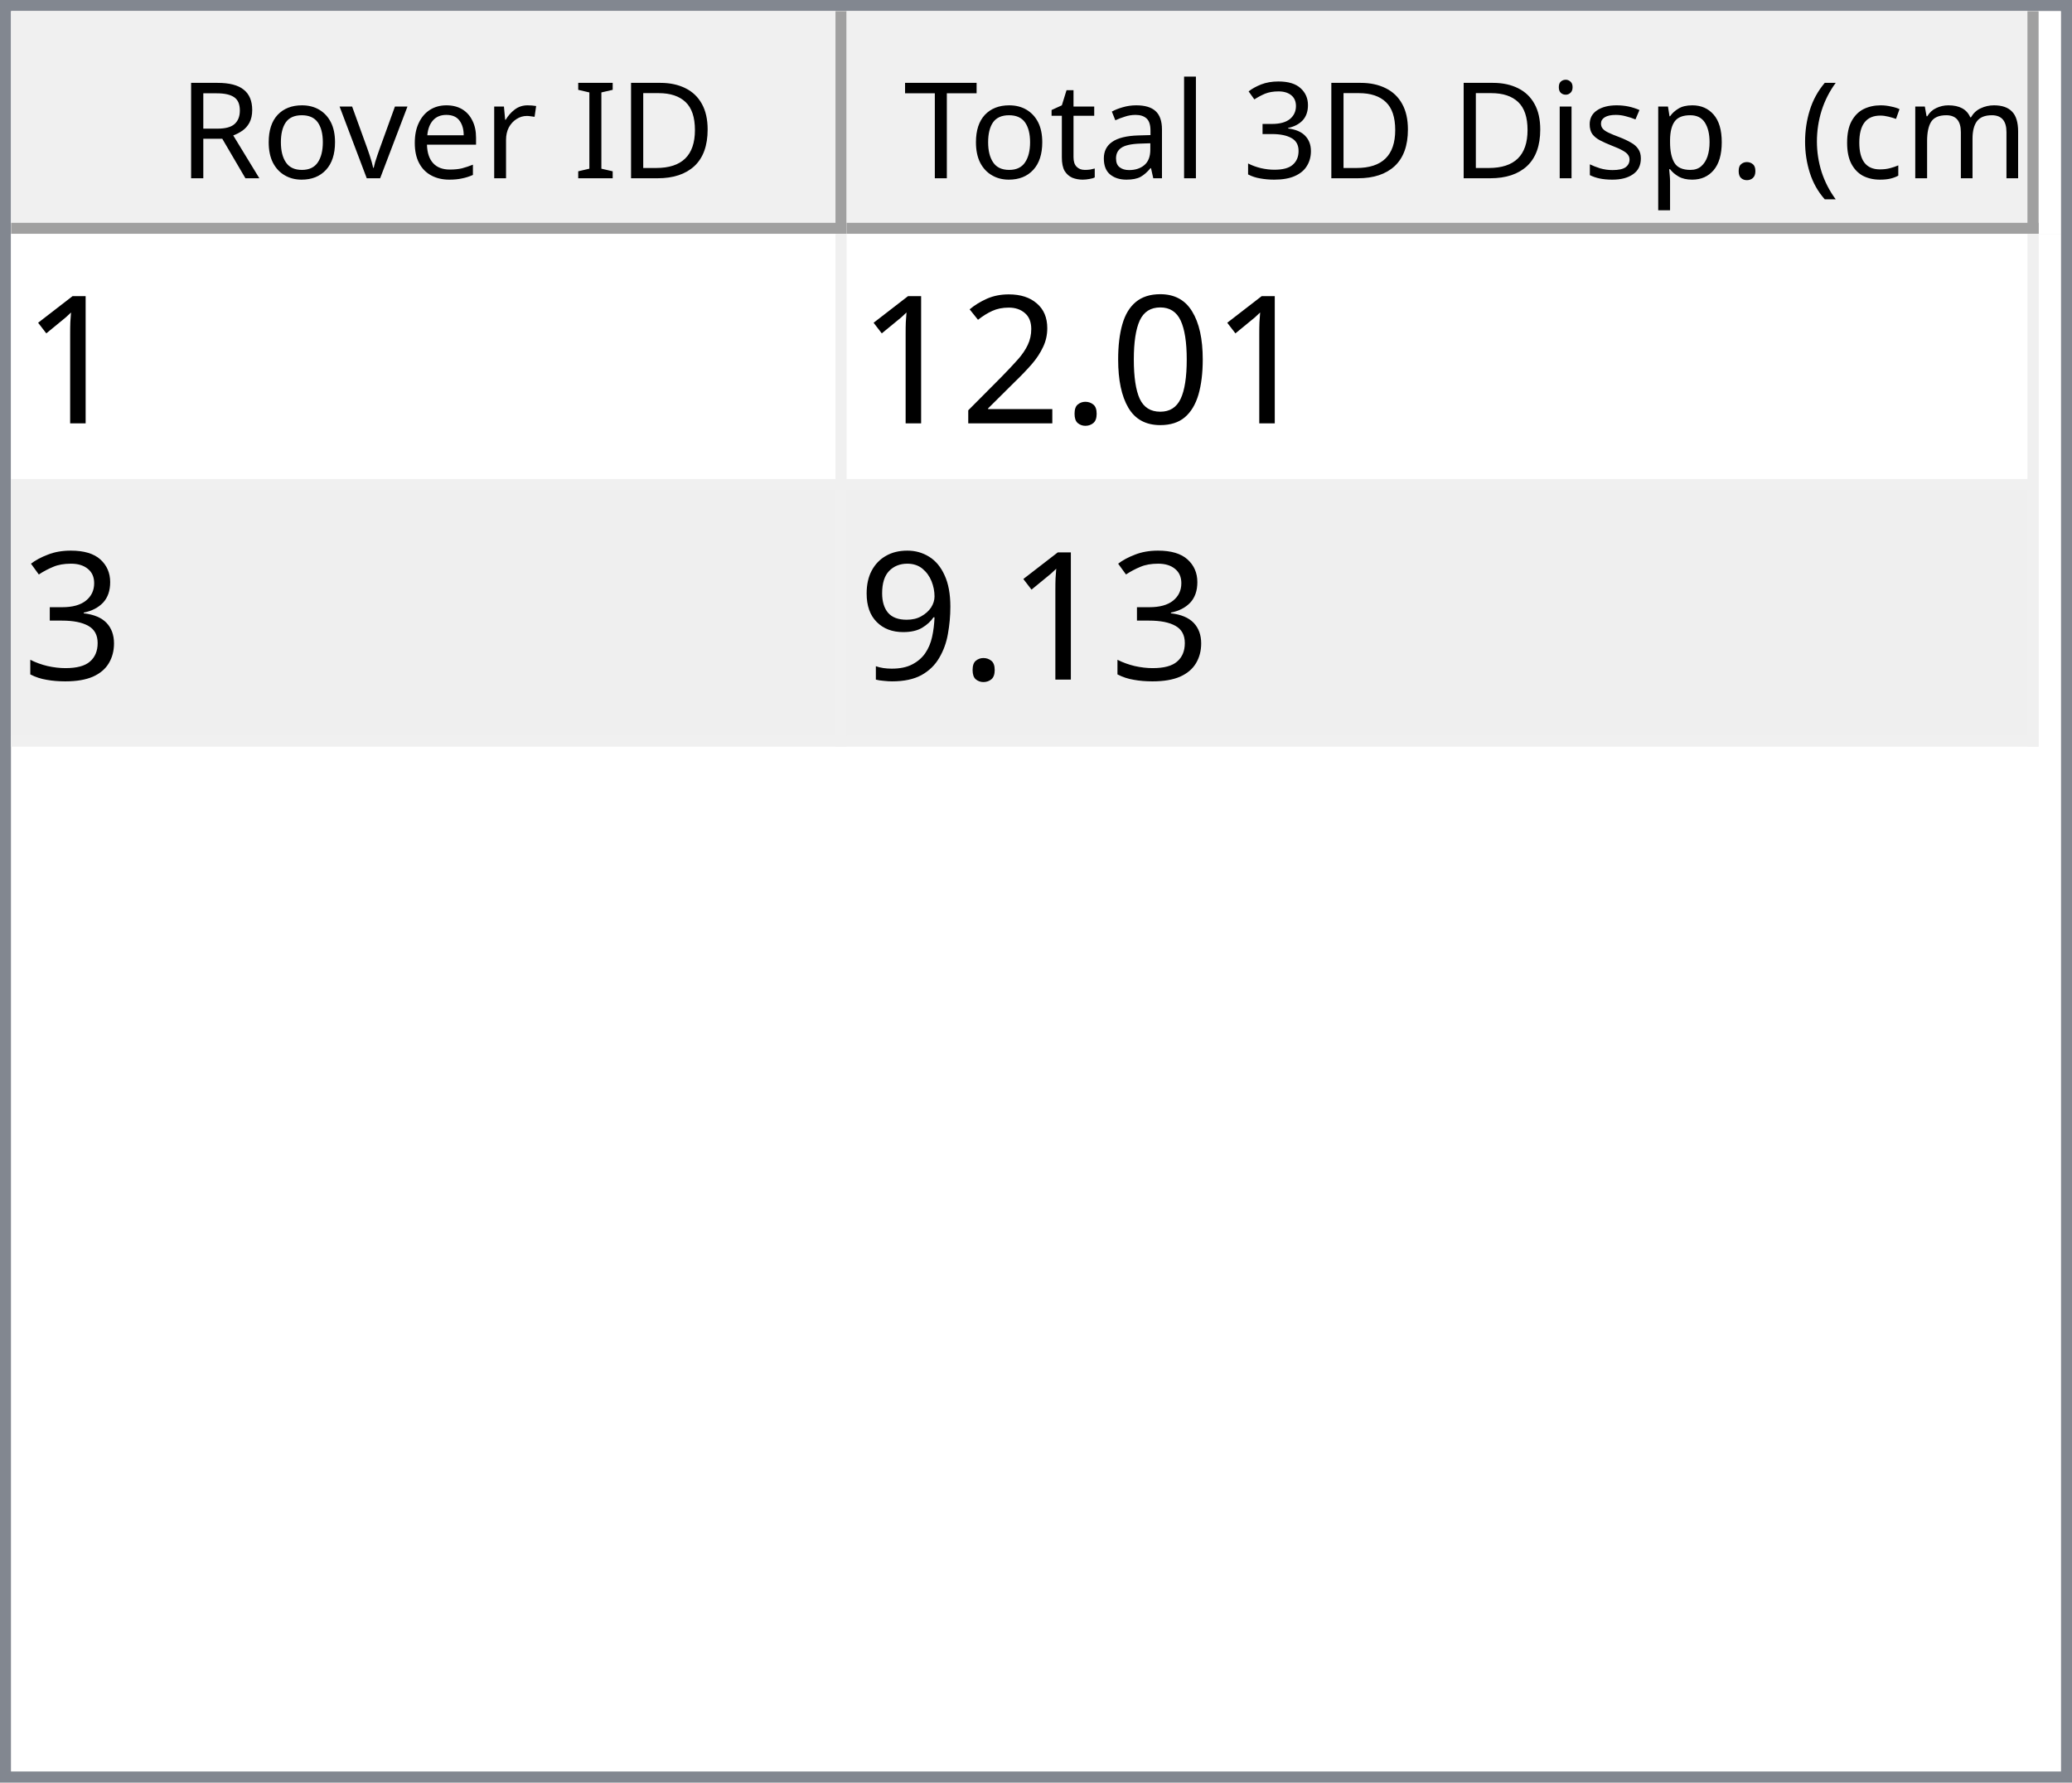
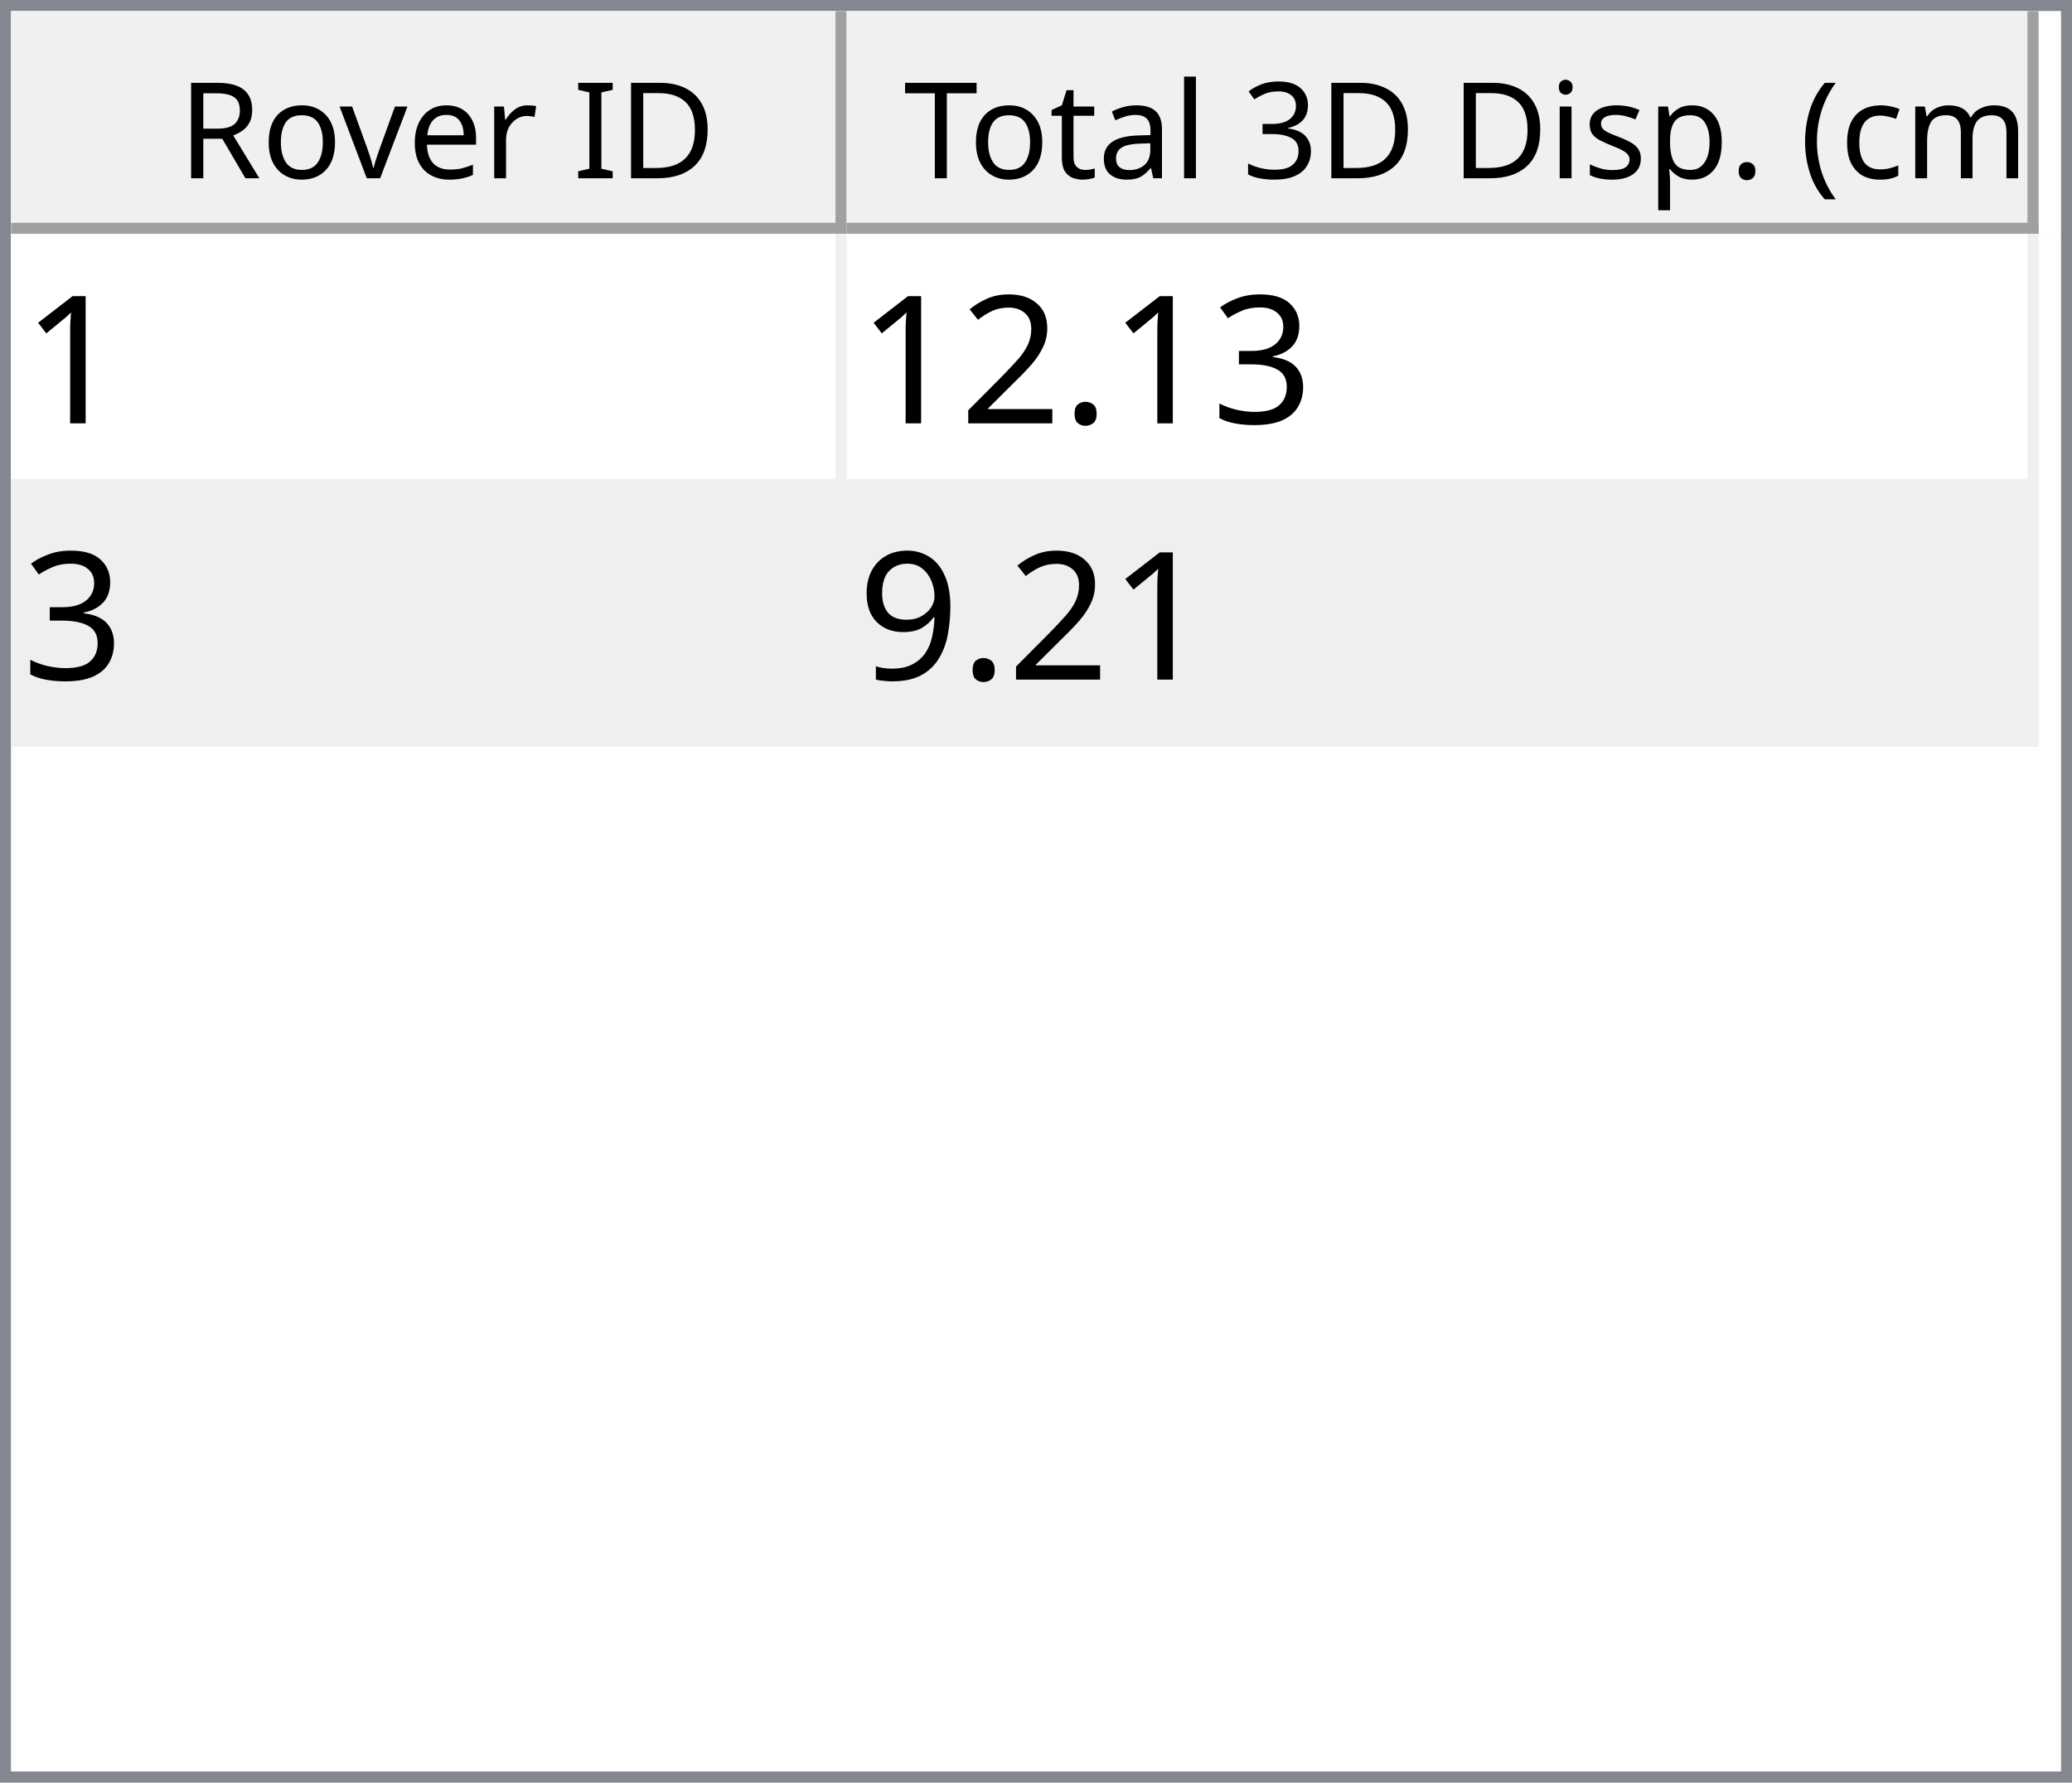
<svg xmlns="http://www.w3.org/2000/svg" style="fill-opacity:1; color-rendering:auto; color-interpolation:auto; text-rendering:auto; stroke:black; stroke-linecap:square; stroke-miterlimit:10; shape-rendering:auto; stroke-opacity:1; fill:black; stroke-dasharray:none; font-weight:normal; stroke-width:1; font-family:'Dialog'; font-style:normal; stroke-linejoin:miter; font-size:12px; stroke-dashoffset:0; image-rendering:auto;" width="186" height="160">
  <defs id="genericDefs" />
  <g>
    <defs id="defs1">
      <clipPath clipPathUnits="userSpaceOnUse" id="clipPath1">
        <path d="M0 0 L186 0 L186 160 L0 160 L0 0 Z" />
      </clipPath>
      <clipPath clipPathUnits="userSpaceOnUse" id="clipPath2">
        <path d="M0 0 L0 160 L186 160 L186 0 Z" />
      </clipPath>
      <clipPath clipPathUnits="userSpaceOnUse" id="clipPath3">
        <path d="M0 0 L0 20 L184 20 L184 0 Z" />
      </clipPath>
      <clipPath clipPathUnits="userSpaceOnUse" id="clipPath4">
        <path d="M0 0 L0 20 L75 20 L75 0 Z" />
      </clipPath>
      <clipPath clipPathUnits="userSpaceOnUse" id="clipPath5">
        <path d="M1 1 L1 19 L74 19 L74 1 Z" />
      </clipPath>
      <clipPath clipPathUnits="userSpaceOnUse" id="clipPath6">
        <path d="M0 0 L0 18 L73 18 L73 0 Z" />
      </clipPath>
      <clipPath clipPathUnits="userSpaceOnUse" id="clipPath7">
        <path d="M-0.5 -0.5 L-0.5 19.5 L74.5 19.5 L74.5 -0.5 Z" />
      </clipPath>
      <clipPath clipPathUnits="userSpaceOnUse" id="clipPath8">
        <path d="M0 0 L0 20 L107 20 L107 0 Z" />
      </clipPath>
      <clipPath clipPathUnits="userSpaceOnUse" id="clipPath9">
        <path d="M1 1 L1 19 L106 19 L106 1 Z" />
      </clipPath>
      <clipPath clipPathUnits="userSpaceOnUse" id="clipPath10">
        <path d="M0 0 L0 18 L105 18 L105 0 Z" />
      </clipPath>
      <clipPath clipPathUnits="userSpaceOnUse" id="clipPath11">
        <path d="M-0.5 -0.5 L-0.5 19.5 L106.5 19.5 L106.5 -0.5 Z" />
      </clipPath>
      <clipPath clipPathUnits="userSpaceOnUse" id="clipPath12">
        <path d="M0 0 L0 138 L184 138 L184 0 Z" />
      </clipPath>
      <clipPath clipPathUnits="userSpaceOnUse" id="clipPath13">
        <path d="M0 0 L0 46 L182 46 L182 0 Z" />
      </clipPath>
      <clipPath clipPathUnits="userSpaceOnUse" id="clipPath14">
        <path d="M-0.5 -0.5 L-0.5 45.5 L181.5 45.5 L181.5 -0.5 Z" />
      </clipPath>
      <clipPath clipPathUnits="userSpaceOnUse" id="clipPath15">
        <path d="M0 0 L0 22 L74 22 L74 0 Z" />
      </clipPath>
      <clipPath clipPathUnits="userSpaceOnUse" id="clipPath16">
        <path d="M0 0 L0 22 L106 22 L106 0 Z" />
      </clipPath>
      <font horiz-adv-x="64.551" id="font1">
        <font-face ascent="107.91" descent="25.098" units-per-em="100" style="font-style:normal; font-family:Segoe UI; font-weight:normal;" />
        <missing-glyph horiz-adv-x="64.551" d="M8.109 0 L8.109 68.266 L56.453 68.266 L56.453 0 L8.109 0 ZM15.328 7.234 L49.219 7.234 L49.219 61.031 L15.328 61.031 L15.328 7.234 Z" />
        <glyph unicode="D" horiz-adv-x="70.117" d="M9.188 0 L9.188 70.016 L28.516 70.016 Q65.531 70.016 65.531 35.891 Q65.531 19.672 55.25 9.836 Q44.969 0 27.734 0 L9.188 0 ZM17.391 62.594 L17.391 7.422 L27.828 7.422 Q41.609 7.422 49.273 14.797 Q56.938 22.172 56.938 35.688 Q56.938 62.594 28.328 62.594 L17.391 62.594 Z" />
        <glyph unicode="I" horiz-adv-x="26.611" d="M17.391 0 L9.188 0 L9.188 70.016 L17.391 70.016 L17.391 0 Z" />
        <glyph unicode=" " horiz-adv-x="27.393" d="" />
        <glyph unicode="r" horiz-adv-x="34.766" d="M34.188 41.891 Q32.078 43.5 28.125 43.5 Q23 43.5 19.555 38.672 Q16.109 33.844 16.109 25.484 L16.109 0 L8.109 0 L8.109 50 L16.109 50 L16.109 39.703 L16.312 39.703 Q18.016 44.969 21.531 47.922 Q25.047 50.875 29.391 50.875 Q32.516 50.875 34.188 50.203 L34.188 41.891 Z" />
        <glyph unicode="e" horiz-adv-x="52.295" d="M48.297 23 L12.984 23 Q13.188 14.656 17.484 10.109 Q21.781 5.562 29.297 5.562 Q37.75 5.562 44.828 11.141 L44.828 3.609 Q38.234 -1.172 27.391 -1.172 Q16.797 -1.172 10.742 5.641 Q4.688 12.453 4.688 24.812 Q4.688 36.469 11.305 43.82 Q17.922 51.172 27.734 51.172 Q37.547 51.172 42.922 44.828 Q48.297 38.484 48.297 27.203 L48.297 23 ZM40.094 29.781 Q40.047 36.719 36.75 40.578 Q33.453 44.438 27.594 44.438 Q21.922 44.438 17.969 40.383 Q14.016 36.328 13.094 29.781 L40.094 29.781 Z" />
        <glyph unicode="v" horiz-adv-x="47.9" d="M47.406 50 L27.484 0 L19.625 0 L0.688 50 L9.469 50 L22.172 13.672 Q23.578 9.672 23.922 6.688 L24.125 6.688 Q24.609 10.453 25.688 13.484 L38.969 50 L47.406 50 Z" />
        <glyph unicode="o" horiz-adv-x="58.594" d="M29 -1.172 Q17.922 -1.172 11.305 5.836 Q4.688 12.844 4.688 24.422 Q4.688 37.016 11.57 44.094 Q18.453 51.172 30.172 51.172 Q41.359 51.172 47.633 44.289 Q53.906 37.406 53.906 25.203 Q53.906 13.234 47.141 6.031 Q40.375 -1.172 29 -1.172 ZM29.594 44.438 Q21.875 44.438 17.383 39.188 Q12.891 33.938 12.891 24.703 Q12.891 15.828 17.43 10.695 Q21.969 5.562 29.594 5.562 Q37.359 5.562 41.531 10.594 Q45.703 15.625 45.703 24.906 Q45.703 34.281 41.531 39.359 Q37.359 44.438 29.594 44.438 Z" />
        <glyph unicode="R" horiz-adv-x="59.814" d="M59.375 0 L49.609 0 L37.891 19.625 Q36.281 22.359 34.766 24.289 Q33.25 26.219 31.664 27.438 Q30.078 28.656 28.25 29.219 Q26.422 29.781 24.125 29.781 L17.391 29.781 L17.391 0 L9.188 0 L9.188 70.016 L30.078 70.016 Q34.672 70.016 38.555 68.867 Q42.438 67.719 45.289 65.375 Q48.141 63.031 49.758 59.547 Q51.375 56.062 51.375 51.375 Q51.375 47.703 50.273 44.656 Q49.172 41.609 47.148 39.211 Q45.125 36.812 42.266 35.133 Q39.406 33.453 35.844 32.516 L35.844 32.328 Q37.594 31.547 38.891 30.547 Q40.188 29.547 41.359 28.18 Q42.531 26.812 43.68 25.078 Q44.828 23.344 46.234 21.047 L59.375 0 ZM17.391 62.594 L17.391 37.203 L28.516 37.203 Q31.594 37.203 34.203 38.133 Q36.812 39.062 38.719 40.797 Q40.625 42.531 41.703 45.047 Q42.781 47.562 42.781 50.688 Q42.781 56.297 39.141 59.445 Q35.5 62.594 28.609 62.594 L17.391 62.594 Z" />
        <glyph unicode=")" horiz-adv-x="30.176" d="M8.297 -15.922 L1.172 -15.922 Q16.406 2.344 16.406 26.812 Q16.406 51.469 1.078 70.016 L8.297 70.016 Q23.531 52.156 23.531 26.703 Q23.531 1.375 8.297 -15.922 Z" />
        <glyph unicode="m" horiz-adv-x="86.133" d="M79.109 0 L71.094 0 L71.094 28.719 Q71.094 37.016 68.531 40.727 Q65.969 44.438 59.906 44.438 Q54.781 44.438 51.195 39.75 Q47.609 35.062 47.609 28.516 L47.609 0 L39.594 0 L39.594 29.688 Q39.594 44.438 28.219 44.438 Q22.953 44.438 19.531 40.016 Q16.109 35.594 16.109 28.516 L16.109 0 L8.109 0 L8.109 50 L16.109 50 L16.109 42.094 L16.312 42.094 Q21.625 51.172 31.844 51.172 Q36.969 51.172 40.773 48.312 Q44.578 45.453 46 40.828 Q51.562 51.172 62.594 51.172 Q79.109 51.172 79.109 30.812 L79.109 0 Z" />
        <glyph unicode="c" horiz-adv-x="46.191" d="M42.188 2.297 Q36.422 -1.172 28.516 -1.172 Q17.828 -1.172 11.258 5.789 Q4.688 12.75 4.688 23.828 Q4.688 36.188 11.766 43.68 Q18.844 51.172 30.672 51.172 Q37.25 51.172 42.281 48.734 L42.281 40.531 Q36.719 44.438 30.375 44.438 Q22.703 44.438 17.797 38.945 Q12.891 33.453 12.891 24.516 Q12.891 15.719 17.508 10.641 Q22.125 5.562 29.891 5.562 Q36.422 5.562 42.188 9.906 L42.188 2.297 Z" />
        <glyph unicode="(" horiz-adv-x="30.176" d="M29.109 -15.922 L21.969 -15.922 Q6.844 1.375 6.844 26.703 Q6.844 52.156 21.969 70.016 L29.203 70.016 Q13.875 51.469 13.875 26.812 Q13.875 2.344 29.109 -15.922 Z" />
        <glyph unicode="." horiz-adv-x="21.68" d="M10.891 -1.078 Q8.641 -1.078 7.055 0.539 Q5.469 2.156 5.469 4.391 Q5.469 6.641 7.055 8.273 Q8.641 9.906 10.891 9.906 Q13.188 9.906 14.797 8.273 Q16.406 6.641 16.406 4.391 Q16.406 2.156 14.797 0.539 Q13.188 -1.078 10.891 -1.078 Z" />
        <glyph unicode="p" horiz-adv-x="58.789" d="M16.312 7.234 L16.109 7.234 L16.109 -23 L8.109 -23 L8.109 50 L16.109 50 L16.109 41.219 L16.312 41.219 Q22.219 51.172 33.594 51.172 Q43.266 51.172 48.688 44.461 Q54.109 37.75 54.109 26.469 Q54.109 13.922 48 6.375 Q41.891 -1.172 31.297 -1.172 Q21.578 -1.172 16.312 7.234 ZM16.109 27.391 L16.109 20.406 Q16.109 14.203 20.141 9.883 Q24.172 5.562 30.375 5.562 Q37.641 5.562 41.773 11.133 Q45.906 16.703 45.906 26.609 Q45.906 34.969 42.047 39.703 Q38.188 44.438 31.594 44.438 Q24.609 44.438 20.359 39.578 Q16.109 34.719 16.109 27.391 Z" />
        <glyph unicode="s" horiz-adv-x="42.432" d="M5.078 1.812 L5.078 10.406 Q11.625 5.562 19.484 5.562 Q30.031 5.562 30.031 12.594 Q30.031 14.594 29.125 15.992 Q28.219 17.391 26.68 18.461 Q25.141 19.531 23.07 20.383 Q21 21.234 18.609 22.172 Q15.281 23.484 12.766 24.828 Q10.25 26.172 8.57 27.859 Q6.891 29.547 6.031 31.695 Q5.172 33.844 5.172 36.719 Q5.172 40.234 6.789 42.945 Q8.406 45.656 11.086 47.484 Q13.766 49.312 17.211 50.242 Q20.656 51.172 24.312 51.172 Q30.812 51.172 35.938 48.922 L35.938 40.828 Q30.422 44.438 23.25 44.438 Q21 44.438 19.195 43.922 Q17.391 43.406 16.094 42.477 Q14.797 41.547 14.086 40.258 Q13.375 38.969 13.375 37.406 Q13.375 35.453 14.086 34.133 Q14.797 32.812 16.164 31.789 Q17.531 30.766 19.484 29.938 Q21.438 29.109 23.922 28.125 Q27.25 26.859 29.883 25.516 Q32.516 24.172 34.375 22.484 Q36.234 20.797 37.234 18.602 Q38.234 16.406 38.234 13.375 Q38.234 9.672 36.602 6.938 Q34.969 4.203 32.234 2.398 Q29.5 0.594 25.93 -0.289 Q22.359 -1.172 18.453 -1.172 Q10.75 -1.172 5.078 1.812 Z" />
        <glyph unicode="i" horiz-adv-x="24.219" d="M12.203 62.703 Q10.062 62.703 8.547 64.164 Q7.031 65.625 7.031 67.875 Q7.031 70.125 8.547 71.609 Q10.062 73.094 12.203 73.094 Q14.406 73.094 15.945 71.609 Q17.484 70.125 17.484 67.875 Q17.484 65.719 15.945 64.211 Q14.406 62.703 12.203 62.703 ZM16.109 0 L8.109 0 L8.109 50 L16.109 50 L16.109 0 Z" />
        <glyph unicode="3" horiz-adv-x="53.906" d="M46.531 19.828 Q46.531 15.094 44.75 11.211 Q42.969 7.328 39.719 4.57 Q36.469 1.812 31.93 0.297 Q27.391 -1.219 21.922 -1.219 Q11.922 -1.219 6 2.594 L6 11.188 Q13.094 5.609 22.219 5.609 Q25.875 5.609 28.828 6.539 Q31.781 7.469 33.906 9.227 Q36.031 10.984 37.18 13.477 Q38.328 15.969 38.328 19.094 Q38.328 32.812 18.797 32.812 L12.984 32.812 L12.984 39.594 L18.5 39.594 Q35.797 39.594 35.797 52.484 Q35.797 64.406 22.609 64.406 Q15.188 64.406 8.688 59.422 L8.688 67.188 Q15.375 71.188 24.609 71.188 Q29 71.188 32.57 69.969 Q36.141 68.75 38.68 66.555 Q41.219 64.359 42.609 61.281 Q44 58.203 44 54.5 Q44 40.672 30.031 36.719 L30.031 36.531 Q33.594 36.141 36.625 34.797 Q39.656 33.453 41.852 31.305 Q44.047 29.156 45.289 26.25 Q46.531 23.344 46.531 19.828 Z" />
        <glyph unicode="l" horiz-adv-x="24.219" d="M16.109 0 L8.109 0 L8.109 74.031 L16.109 74.031 L16.109 0 Z" />
        <glyph unicode="a" horiz-adv-x="50.879" d="M43.891 0 L35.891 0 L35.891 7.812 L35.688 7.812 Q30.469 -1.172 20.312 -1.172 Q12.844 -1.172 8.617 2.781 Q4.391 6.734 4.391 13.281 Q4.391 27.297 20.906 29.594 L35.891 31.688 Q35.891 44.438 25.594 44.438 Q16.547 44.438 9.281 38.281 L9.281 46.484 Q16.656 51.172 26.266 51.172 Q43.891 51.172 43.891 32.516 L43.891 0 ZM35.891 25.297 L23.828 23.641 Q18.266 22.859 15.43 20.875 Q12.594 18.891 12.594 13.875 Q12.594 10.203 15.211 7.883 Q17.828 5.562 22.172 5.562 Q28.125 5.562 32.008 9.742 Q35.891 13.922 35.891 20.312 L35.891 25.297 Z" />
        <glyph unicode="t" horiz-adv-x="33.887" d="M31.297 0.484 Q28.469 -1.078 23.828 -1.078 Q10.688 -1.078 10.688 13.578 L10.688 43.172 L2.094 43.172 L2.094 50 L10.688 50 L10.688 62.203 L18.703 64.797 L18.703 50 L31.297 50 L31.297 43.172 L18.703 43.172 L18.703 14.984 Q18.703 9.969 20.414 7.82 Q22.125 5.672 26.078 5.672 Q29.109 5.672 31.297 7.328 L31.297 0.484 Z" />
        <glyph unicode="T" horiz-adv-x="52.393" d="M50.594 62.594 L30.375 62.594 L30.375 0 L22.172 0 L22.172 62.594 L2 62.594 L2 70.016 L50.594 70.016 L50.594 62.594 Z" />
      </font>
      <font horiz-adv-x="75.0" id="font2">
        <font-face ascent="100.537" descent="21.973" units-per-em="100" style="font-style:normal; font-family:sans-serif; font-weight:normal;" />
        <missing-glyph horiz-adv-x="75.0" d="M12.5 0 L12.5 62.5 L62.5 62.5 L62.5 0 L12.5 0 ZM14.062 1.562 L60.938 1.562 L60.938 60.938 L14.062 60.938 L14.062 1.562 Z" />
        <glyph unicode="1" horiz-adv-x="55.615" d="M37.25 0 L28.469 0 L28.469 56 Q25.297 52.984 20.141 49.953 Q14.984 46.922 10.891 45.406 L10.891 53.906 Q18.266 57.375 23.781 62.305 Q29.297 67.234 31.594 71.875 L37.25 71.875 L37.25 0 Z" />
-         <glyph unicode="0" horiz-adv-x="55.615" d="M4.156 35.297 Q4.156 48 6.766 55.742 Q9.375 63.484 14.523 67.68 Q19.672 71.875 27.484 71.875 Q33.25 71.875 37.594 69.555 Q41.938 67.234 44.773 62.867 Q47.609 58.5 49.219 52.227 Q50.828 45.953 50.828 35.297 Q50.828 22.703 48.242 14.969 Q45.656 7.234 40.508 3.008 Q35.359 -1.219 27.484 -1.219 Q17.141 -1.219 11.234 6.203 Q4.156 15.141 4.156 35.297 ZM13.188 35.297 Q13.188 17.672 17.312 11.836 Q21.438 6 27.484 6 Q33.547 6 37.672 11.859 Q41.797 17.719 41.797 35.297 Q41.797 52.984 37.672 58.789 Q33.547 64.594 27.391 64.594 Q21.344 64.594 17.719 59.469 Q13.188 52.938 13.188 35.297 Z" />
+         <glyph unicode="3" horiz-adv-x="55.615" d="M4.203 18.891 L12.984 20.062 Q14.5 12.594 18.141 9.297 Q21.781 6 27 6 Q33.203 6 37.477 10.297 Q41.75 14.594 41.75 20.953 Q41.75 27 37.797 30.93 Q33.844 34.859 27.734 34.859 Q25.25 34.859 21.531 33.891 L22.516 41.609 Q23.391 41.5 23.922 41.5 Q29.547 41.5 34.039 44.43 Q38.531 47.359 38.531 53.469 Q38.531 58.297 35.258 61.477 Q31.984 64.656 26.812 64.656 Q21.688 64.656 18.266 61.43 Q14.844 58.203 13.875 51.766 L5.078 53.328 Q6.688 62.156 12.398 67.016 Q18.109 71.875 26.609 71.875 Q32.469 71.875 37.398 69.359 Q42.328 66.844 44.945 62.5 Q47.562 58.156 47.562 53.266 Q47.562 48.641 45.07 44.828 Q42.578 41.016 37.703 38.766 Q44.047 37.312 47.562 32.695 Q51.078 28.078 51.078 21.141 Q51.078 11.766 44.242 5.25 Q37.406 -1.266 26.953 -1.266 Q17.531 -1.266 11.305 4.352 Q5.078 9.969 4.203 18.891 Z" />
        <glyph unicode="." horiz-adv-x="27.783" d="M9.078 0 L9.078 10.016 L19.094 10.016 L19.094 0 L9.078 0 Z" />
        <glyph unicode="2" horiz-adv-x="55.615" d="M50.344 8.453 L50.344 0 L3.031 0 Q2.938 3.172 4.047 6.109 Q5.859 10.938 9.836 15.625 Q13.812 20.312 21.344 26.469 Q33.016 36.031 37.117 41.625 Q41.219 47.219 41.219 52.203 Q41.219 57.422 37.477 61.008 Q33.734 64.594 27.734 64.594 Q21.391 64.594 17.578 60.789 Q13.766 56.984 13.719 50.25 L4.688 51.172 Q5.609 61.281 11.664 66.578 Q17.719 71.875 27.938 71.875 Q38.234 71.875 44.242 66.164 Q50.25 60.453 50.25 52 Q50.25 47.703 48.492 43.555 Q46.734 39.406 42.656 34.812 Q38.578 30.219 29.109 22.219 Q21.188 15.578 18.945 13.211 Q16.703 10.844 15.234 8.453 L50.344 8.453 Z" />
-         <glyph unicode="3" horiz-adv-x="55.615" d="M4.203 18.891 L12.984 20.062 Q14.5 12.594 18.141 9.297 Q21.781 6 27 6 Q33.203 6 37.477 10.297 Q41.75 14.594 41.75 20.953 Q41.75 27 37.797 30.93 Q33.844 34.859 27.734 34.859 Q25.25 34.859 21.531 33.891 L22.516 41.609 Q23.391 41.5 23.922 41.5 Q29.547 41.5 34.039 44.43 Q38.531 47.359 38.531 53.469 Q38.531 58.297 35.258 61.477 Q31.984 64.656 26.812 64.656 Q21.688 64.656 18.266 61.43 Q14.844 58.203 13.875 51.766 L5.078 53.328 Q6.688 62.156 12.398 67.016 Q18.109 71.875 26.609 71.875 Q32.469 71.875 37.398 69.359 Q42.328 66.844 44.945 62.5 Q47.562 58.156 47.562 53.266 Q47.562 48.641 45.07 44.828 Q42.578 41.016 37.703 38.766 Q44.047 37.312 47.562 32.695 Q51.078 28.078 51.078 21.141 Q51.078 11.766 44.242 5.25 Q37.406 -1.266 26.953 -1.266 Q17.531 -1.266 11.305 4.352 Q5.078 9.969 4.203 18.891 Z" />
        <glyph unicode="9" horiz-adv-x="55.615" d="M5.469 16.547 L13.922 17.328 Q14.984 11.375 18.016 8.688 Q21.047 6 25.781 6 Q29.828 6 32.883 7.859 Q35.938 9.719 37.891 12.82 Q39.844 15.922 41.164 21.195 Q42.484 26.469 42.484 31.938 Q42.484 32.516 42.438 33.688 Q39.797 29.5 35.234 26.883 Q30.672 24.266 25.344 24.266 Q16.453 24.266 10.305 30.711 Q4.156 37.156 4.156 47.703 Q4.156 58.594 10.578 65.234 Q17 71.875 26.656 71.875 Q33.641 71.875 39.43 68.117 Q45.219 64.359 48.219 57.398 Q51.219 50.438 51.219 37.25 Q51.219 23.531 48.242 15.406 Q45.266 7.281 39.383 3.031 Q33.5 -1.219 25.594 -1.219 Q17.188 -1.219 11.867 3.445 Q6.547 8.109 5.469 16.547 ZM41.453 48.141 Q41.453 55.719 37.43 60.156 Q33.406 64.594 27.734 64.594 Q21.875 64.594 17.531 59.812 Q13.188 55.031 13.188 47.406 Q13.188 40.578 17.312 36.305 Q21.438 32.031 27.484 32.031 Q33.594 32.031 37.523 36.305 Q41.453 40.578 41.453 48.141 Z" />
      </font>
    </defs>
    <g style="fill:white; stroke:white;">
      <rect x="0" y="0" width="186" style="clip-path:url(#clipPath1); stroke:none;" height="160" />
    </g>
    <g style="fill:white; text-rendering:optimizeSpeed; color-rendering:optimizeSpeed; image-rendering:optimizeSpeed; shape-rendering:crispEdges; stroke:white; color-interpolation:sRGB;">
      <rect x="0" width="186" height="160" y="0" style="stroke:none;" />
      <path style="stroke:none;" d="M0 160 L186 160 L186 0 L0 0 Z" />
    </g>
    <g style="fill:rgb(240,240,240); font-family:'Segoe UI'; stroke:rgb(240,240,240);">
      <rect x="0" y="0" width="186" style="clip-path:url(#clipPath2); stroke:none;" height="160" />
    </g>
    <g style="fill:rgb(130,135,144); font-family:'Segoe UI'; stroke:rgb(130,135,144);">
      <path d="M0 0 L186 0 L186 160 L0 160 L0 0 ZM1 1 L185 1 L185 159 L1 159 L1 1 Z" style="fill-rule:evenodd; clip-path:url(#clipPath2); stroke:none;" />
    </g>
    <g style="fill:white; font-family:'Segoe UI'; stroke:white;" transform="translate(1,1)">
      <rect x="0" y="0" width="184" style="clip-path:url(#clipPath3); stroke:none;" height="20" />
    </g>
    <g style="fill:rgb(240,240,240); font-family:'Segoe UI'; stroke:rgb(240,240,240);" transform="translate(1,1)">
      <rect x="0" y="0" width="75" style="clip-path:url(#clipPath4); stroke:none;" height="20" />
    </g>
    <g style="font-family:'Segoe UI';" transform="translate(2,2)">
      <text x="14" xml:space="preserve" y="14" style="clip-path:url(#clipPath6); stroke:none;">Rover ID</text>
    </g>
    <g style="fill:rgb(160,160,160); font-family:'Segoe UI'; stroke:rgb(160,160,160); stroke-linejoin:bevel;" transform="translate(1.5,1.5)">
      <line x1="74" x2="74" y1="0" style="fill:none; clip-path:url(#clipPath7);" y2="19" />
    </g>
    <g style="fill:rgb(160,160,160); font-family:'Segoe UI'; stroke:rgb(160,160,160); stroke-linejoin:bevel;" transform="matrix(1,0,0,1,1,1) translate(0.5,0.5)">
      <line x1="0" x2="74" y1="19" style="fill:none; clip-path:url(#clipPath7);" y2="19" />
    </g>
    <g style="fill:rgb(240,240,240); font-family:'Segoe UI'; stroke:rgb(240,240,240);" transform="translate(76,1)">
      <rect x="0" y="0" width="107" style="clip-path:url(#clipPath8); stroke:none;" height="20" />
    </g>
    <g style="font-family:'Segoe UI';" transform="translate(77,2)">
      <text x="1" xml:space="preserve" y="14" style="clip-path:url(#clipPath10); stroke:none;"> Total 3D Disp. (cm)</text>
    </g>
    <g style="fill:rgb(160,160,160); font-family:'Segoe UI'; stroke:rgb(160,160,160); stroke-linejoin:bevel;" transform="translate(76.5,1.5)">
      <line x1="106" x2="106" y1="0" style="fill:none; clip-path:url(#clipPath11);" y2="19" />
    </g>
    <g style="fill:rgb(160,160,160); font-family:'Segoe UI'; stroke:rgb(160,160,160); stroke-linejoin:bevel;" transform="matrix(1,0,0,1,76,1) translate(0.5,0.5)">
      <line x1="0" x2="106" y1="19" style="fill:none; clip-path:url(#clipPath11);" y2="19" />
    </g>
    <g style="fill:white; font-family:'Segoe UI'; stroke:white;" transform="translate(1,21)">
      <rect x="0" y="0" width="184" style="clip-path:url(#clipPath12); stroke:none;" height="138" />
    </g>
    <g style="fill:rgb(240,240,240); font-size:16px; font-family:sans-serif; stroke:rgb(240,240,240);" transform="translate(1,21)">
      <rect x="0" y="0" width="182" style="clip-path:url(#clipPath13); stroke:none;" height="46" />
      <line transform="translate(0.5,0.5)" x1="0" x2="181" y1="22" style="clip-path:url(#clipPath14); fill:none; stroke-linejoin:bevel;" y2="22" />
    </g>
    <g transform="matrix(1,0,0,1,1,21) translate(0.5,0.5)" style="fill:rgb(240,240,240); font-size:16px; font-family:sans-serif; stroke:rgb(240,240,240); stroke-linejoin:bevel;">
      <line x1="0" x2="181" y1="45" style="fill:none; clip-path:url(#clipPath14);" y2="45" />
    </g>
    <g transform="matrix(1,0,0,1,1,21) translate(0.5,0.5)" style="fill:rgb(240,240,240); font-size:16px; font-family:sans-serif; stroke:rgb(240,240,240); stroke-linejoin:bevel;">
      <line x1="74" x2="74" y1="0" style="fill:none; clip-path:url(#clipPath14);" y2="45" />
    </g>
    <g transform="matrix(1,0,0,1,1,21) translate(0.5,0.5)" style="fill:rgb(240,240,240); font-size:16px; font-family:sans-serif; stroke:rgb(240,240,240); stroke-linejoin:bevel;">
      <line x1="181" x2="181" y1="0" style="fill:none; clip-path:url(#clipPath14);" y2="45" />
    </g>
    <g style="fill:white; font-size:16px; font-family:sans-serif; stroke:white;" transform="matrix(1,0,0,1,1,21)">
      <rect x="0" y="0" width="74" style="clip-path:url(#clipPath15); stroke:none;" height="22" />
      <text x="1" y="17" style="fill:black; clip-path:url(#clipPath15); stroke:none;" xml:space="preserve">1</text>
    </g>
    <g style="fill:white; font-size:16px; font-family:sans-serif; stroke:white;" transform="matrix(1,0,0,1,1,21) translate(75,0)">
      <rect x="0" y="0" width="106" style="clip-path:url(#clipPath16); stroke:none;" height="22" />
-       <text x="1" y="17" style="fill:black; clip-path:url(#clipPath16); stroke:none;" xml:space="preserve">12.01</text>
+       <text x="1" y="17" style="fill:black; clip-path:url(#clipPath16); stroke:none;" xml:space="preserve">12.13</text>
    </g>
    <g style="fill:rgb(239,239,239); font-size:16px; font-family:sans-serif; stroke:rgb(239,239,239);" transform="matrix(1,0,0,1,1,21) translate(0,23)">
      <rect x="0" y="0" width="74" style="clip-path:url(#clipPath15); stroke:none;" height="22" />
      <text x="1" y="17" style="fill:black; clip-path:url(#clipPath15); stroke:none;" xml:space="preserve">3</text>
    </g>
    <g style="fill:rgb(239,239,239); font-size:16px; font-family:sans-serif; stroke:rgb(239,239,239);" transform="matrix(1,0,0,1,1,21) translate(75,23)">
      <rect x="0" y="0" width="106" style="clip-path:url(#clipPath16); stroke:none;" height="22" />
-       <text x="1" y="17" style="fill:black; clip-path:url(#clipPath16); stroke:none;" xml:space="preserve">9.13</text>
+       <text x="1" y="17" style="fill:black; clip-path:url(#clipPath16); stroke:none;" xml:space="preserve">9.21</text>
    </g>
  </g>
</svg>
